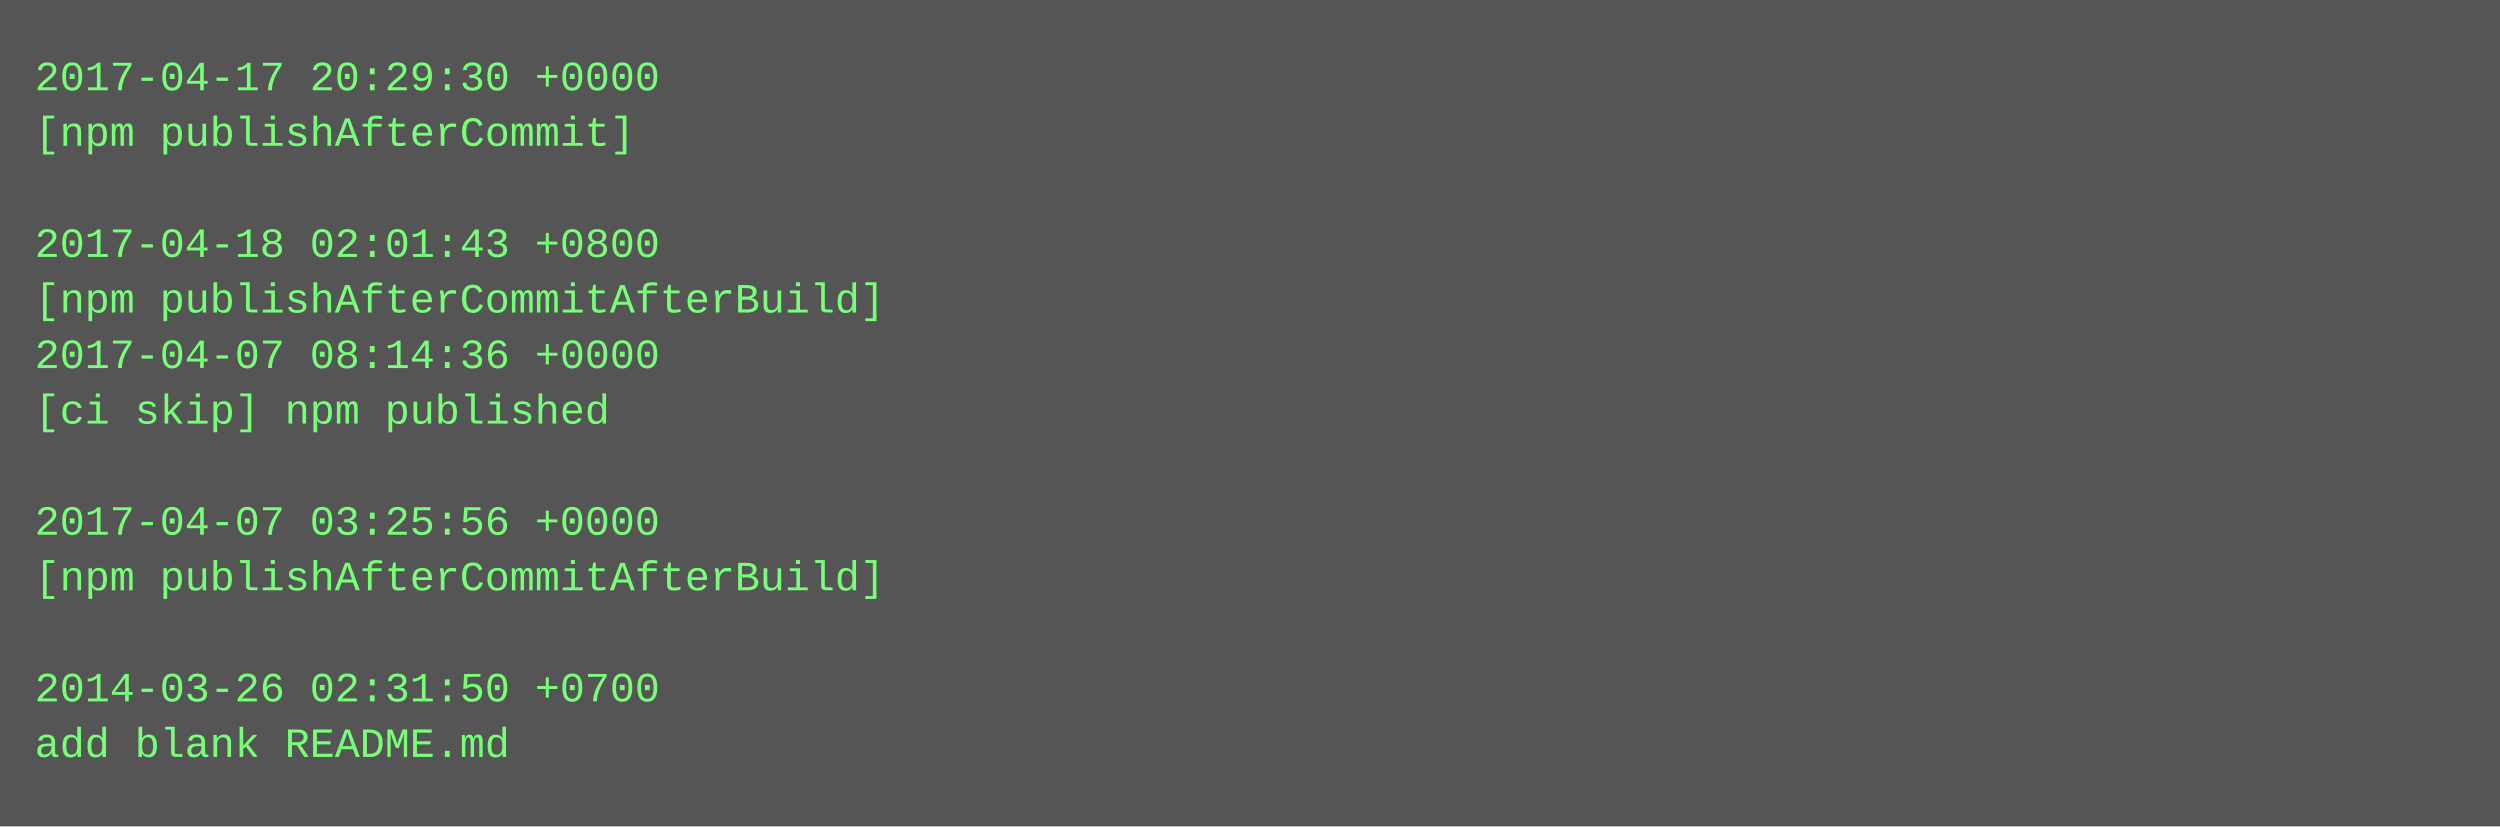
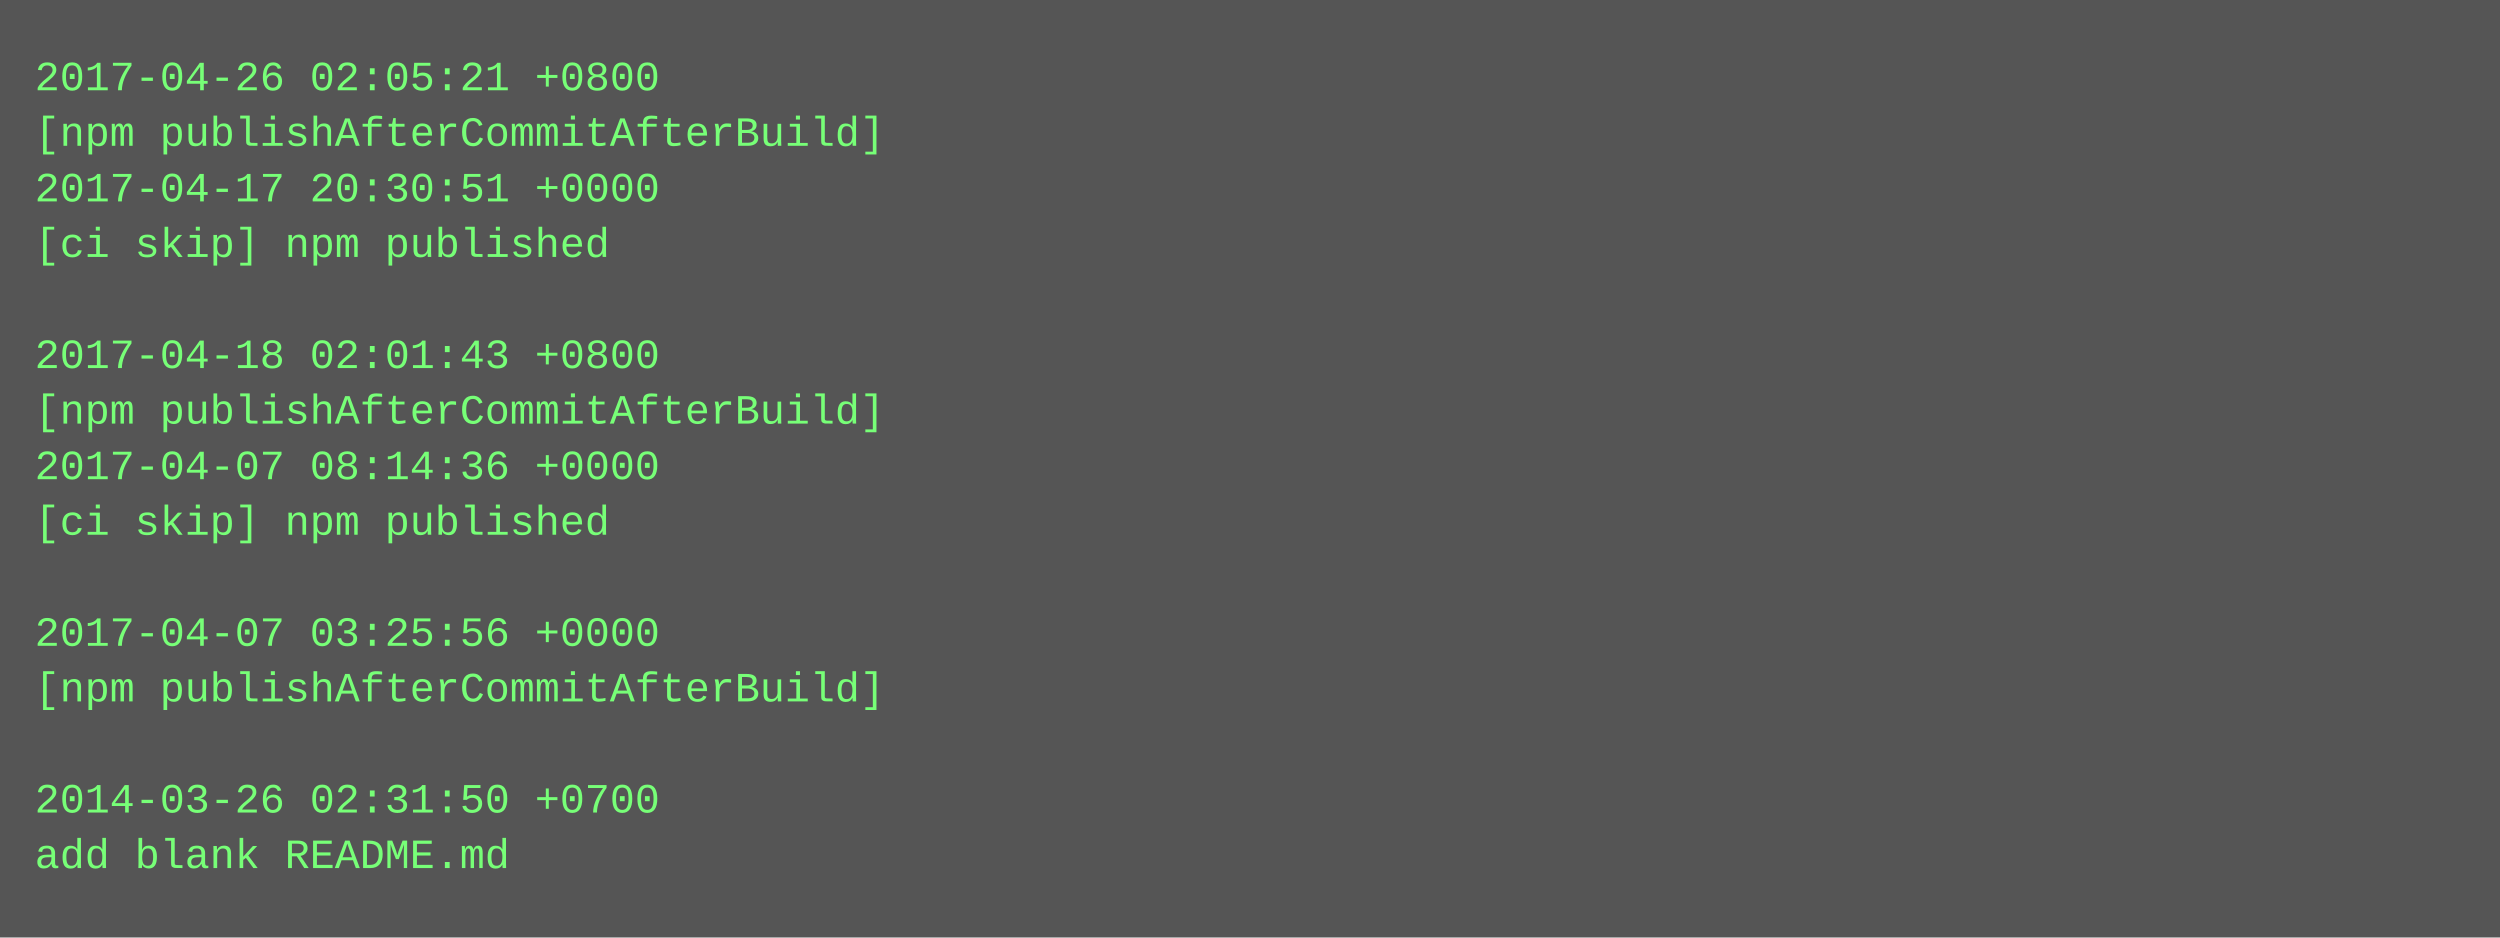
- <svg xmlns="http://www.w3.org/2000/svg" height="238" width="720">
-   <rect height="238" fill="#555" width="720" />
+ <svg xmlns="http://www.w3.org/2000/svg" height="270" width="720">
+   <rect height="270" fill="#555" width="720" />
  <text fill="#7f7" font-family="Courier New" font-size="12" xml:space="preserve">
-     <tspan x="10" y="26">2017-04-17 20:29:30 +0000</tspan>
-     <tspan x="10" y="42">[npm publishAfterCommit]</tspan>
-     <tspan x="10" y="58" />
-     <tspan x="10" y="74">2017-04-18 02:01:43 +0800</tspan>
-     <tspan x="10" y="90">[npm publishAfterCommitAfterBuild]</tspan>
-     <tspan x="10" y="106">2017-04-07 08:14:36 +0000</tspan>
-     <tspan x="10" y="122">[ci skip] npm published</tspan>
-     <tspan x="10" y="138" />
-     <tspan x="10" y="154">2017-04-07 03:25:56 +0000</tspan>
-     <tspan x="10" y="170">[npm publishAfterCommitAfterBuild]</tspan>
-     <tspan x="10" y="186" />
-     <tspan x="10" y="202">2014-03-26 02:31:50 +0700</tspan>
-     <tspan x="10" y="218">add blank README.md</tspan>
+     <tspan x="10" y="26">2017-04-26 02:05:21 +0800</tspan>
+     <tspan x="10" y="42">[npm publishAfterCommitAfterBuild]</tspan>
+     <tspan x="10" y="58">2017-04-17 20:30:51 +0000</tspan>
+     <tspan x="10" y="74">[ci skip] npm published</tspan>
+     <tspan x="10" y="90" />
+     <tspan x="10" y="106">2017-04-18 02:01:43 +0800</tspan>
+     <tspan x="10" y="122">[npm publishAfterCommitAfterBuild]</tspan>
+     <tspan x="10" y="138">2017-04-07 08:14:36 +0000</tspan>
+     <tspan x="10" y="154">[ci skip] npm published</tspan>
+     <tspan x="10" y="170" />
+     <tspan x="10" y="186">2017-04-07 03:25:56 +0000</tspan>
+     <tspan x="10" y="202">[npm publishAfterCommitAfterBuild]</tspan>
+     <tspan x="10" y="218" />
+     <tspan x="10" y="234">2014-03-26 02:31:50 +0700</tspan>
+     <tspan x="10" y="250">add blank README.md</tspan>
  </text>
</svg>
